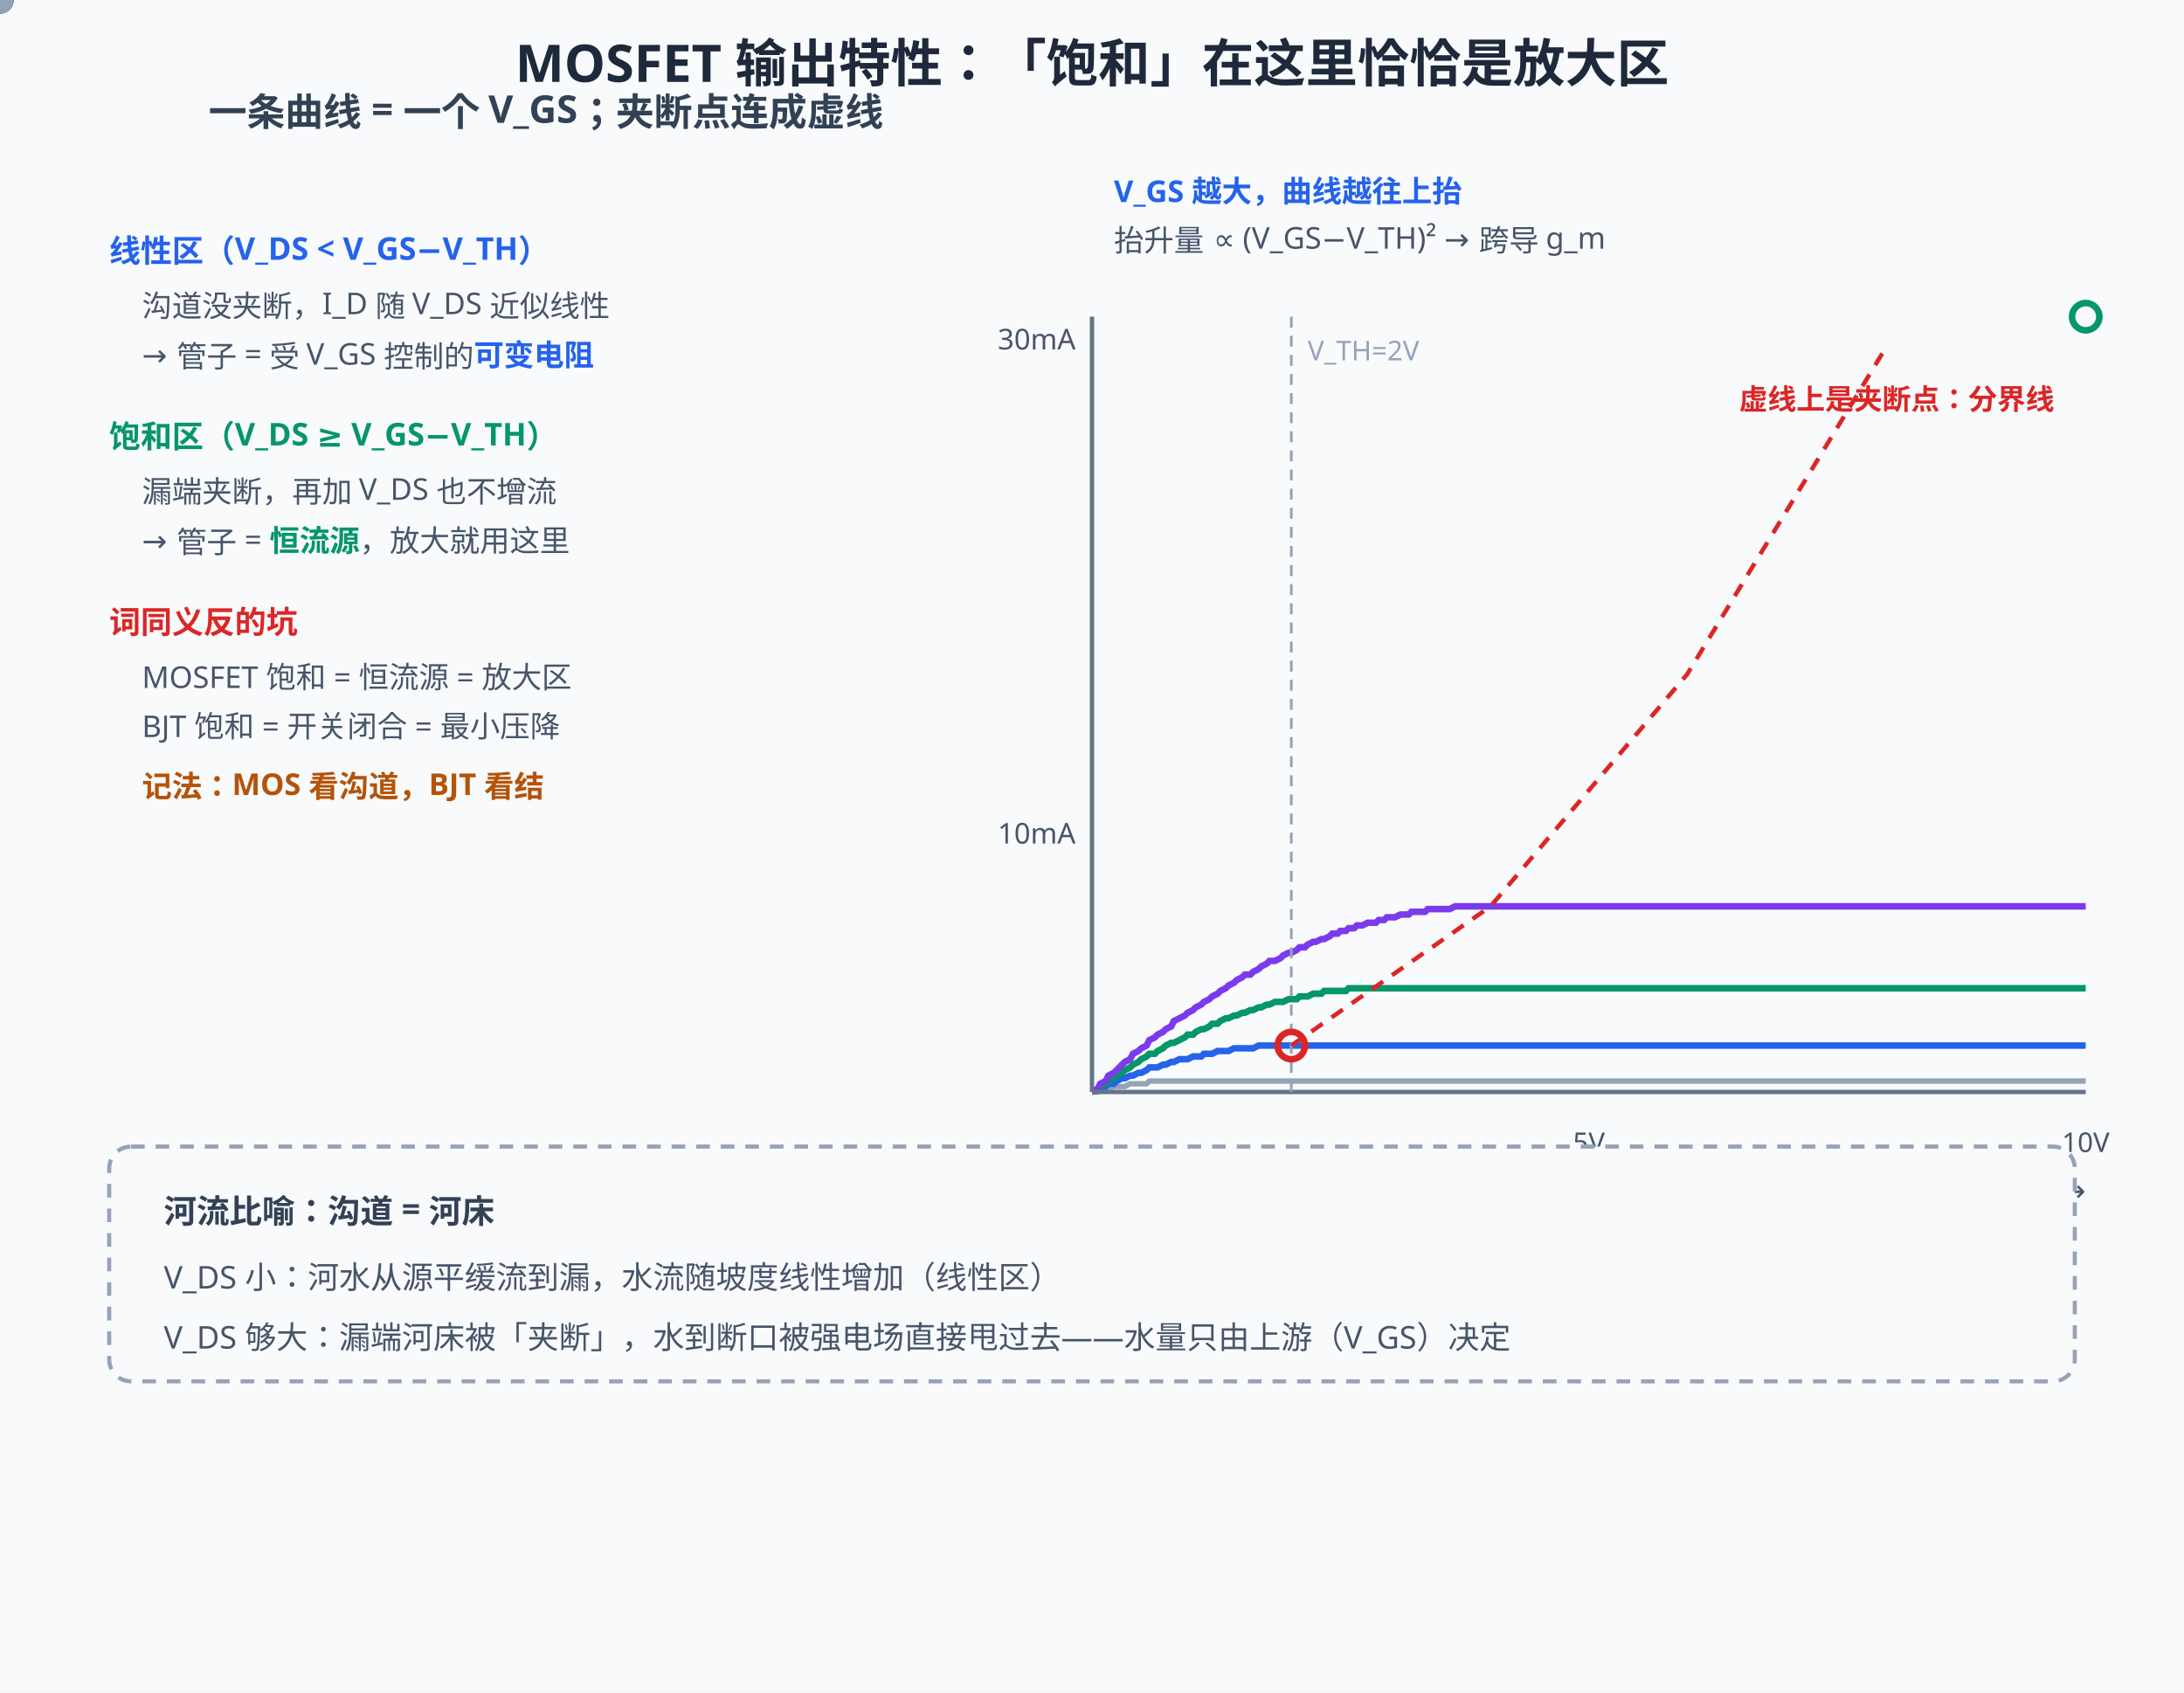
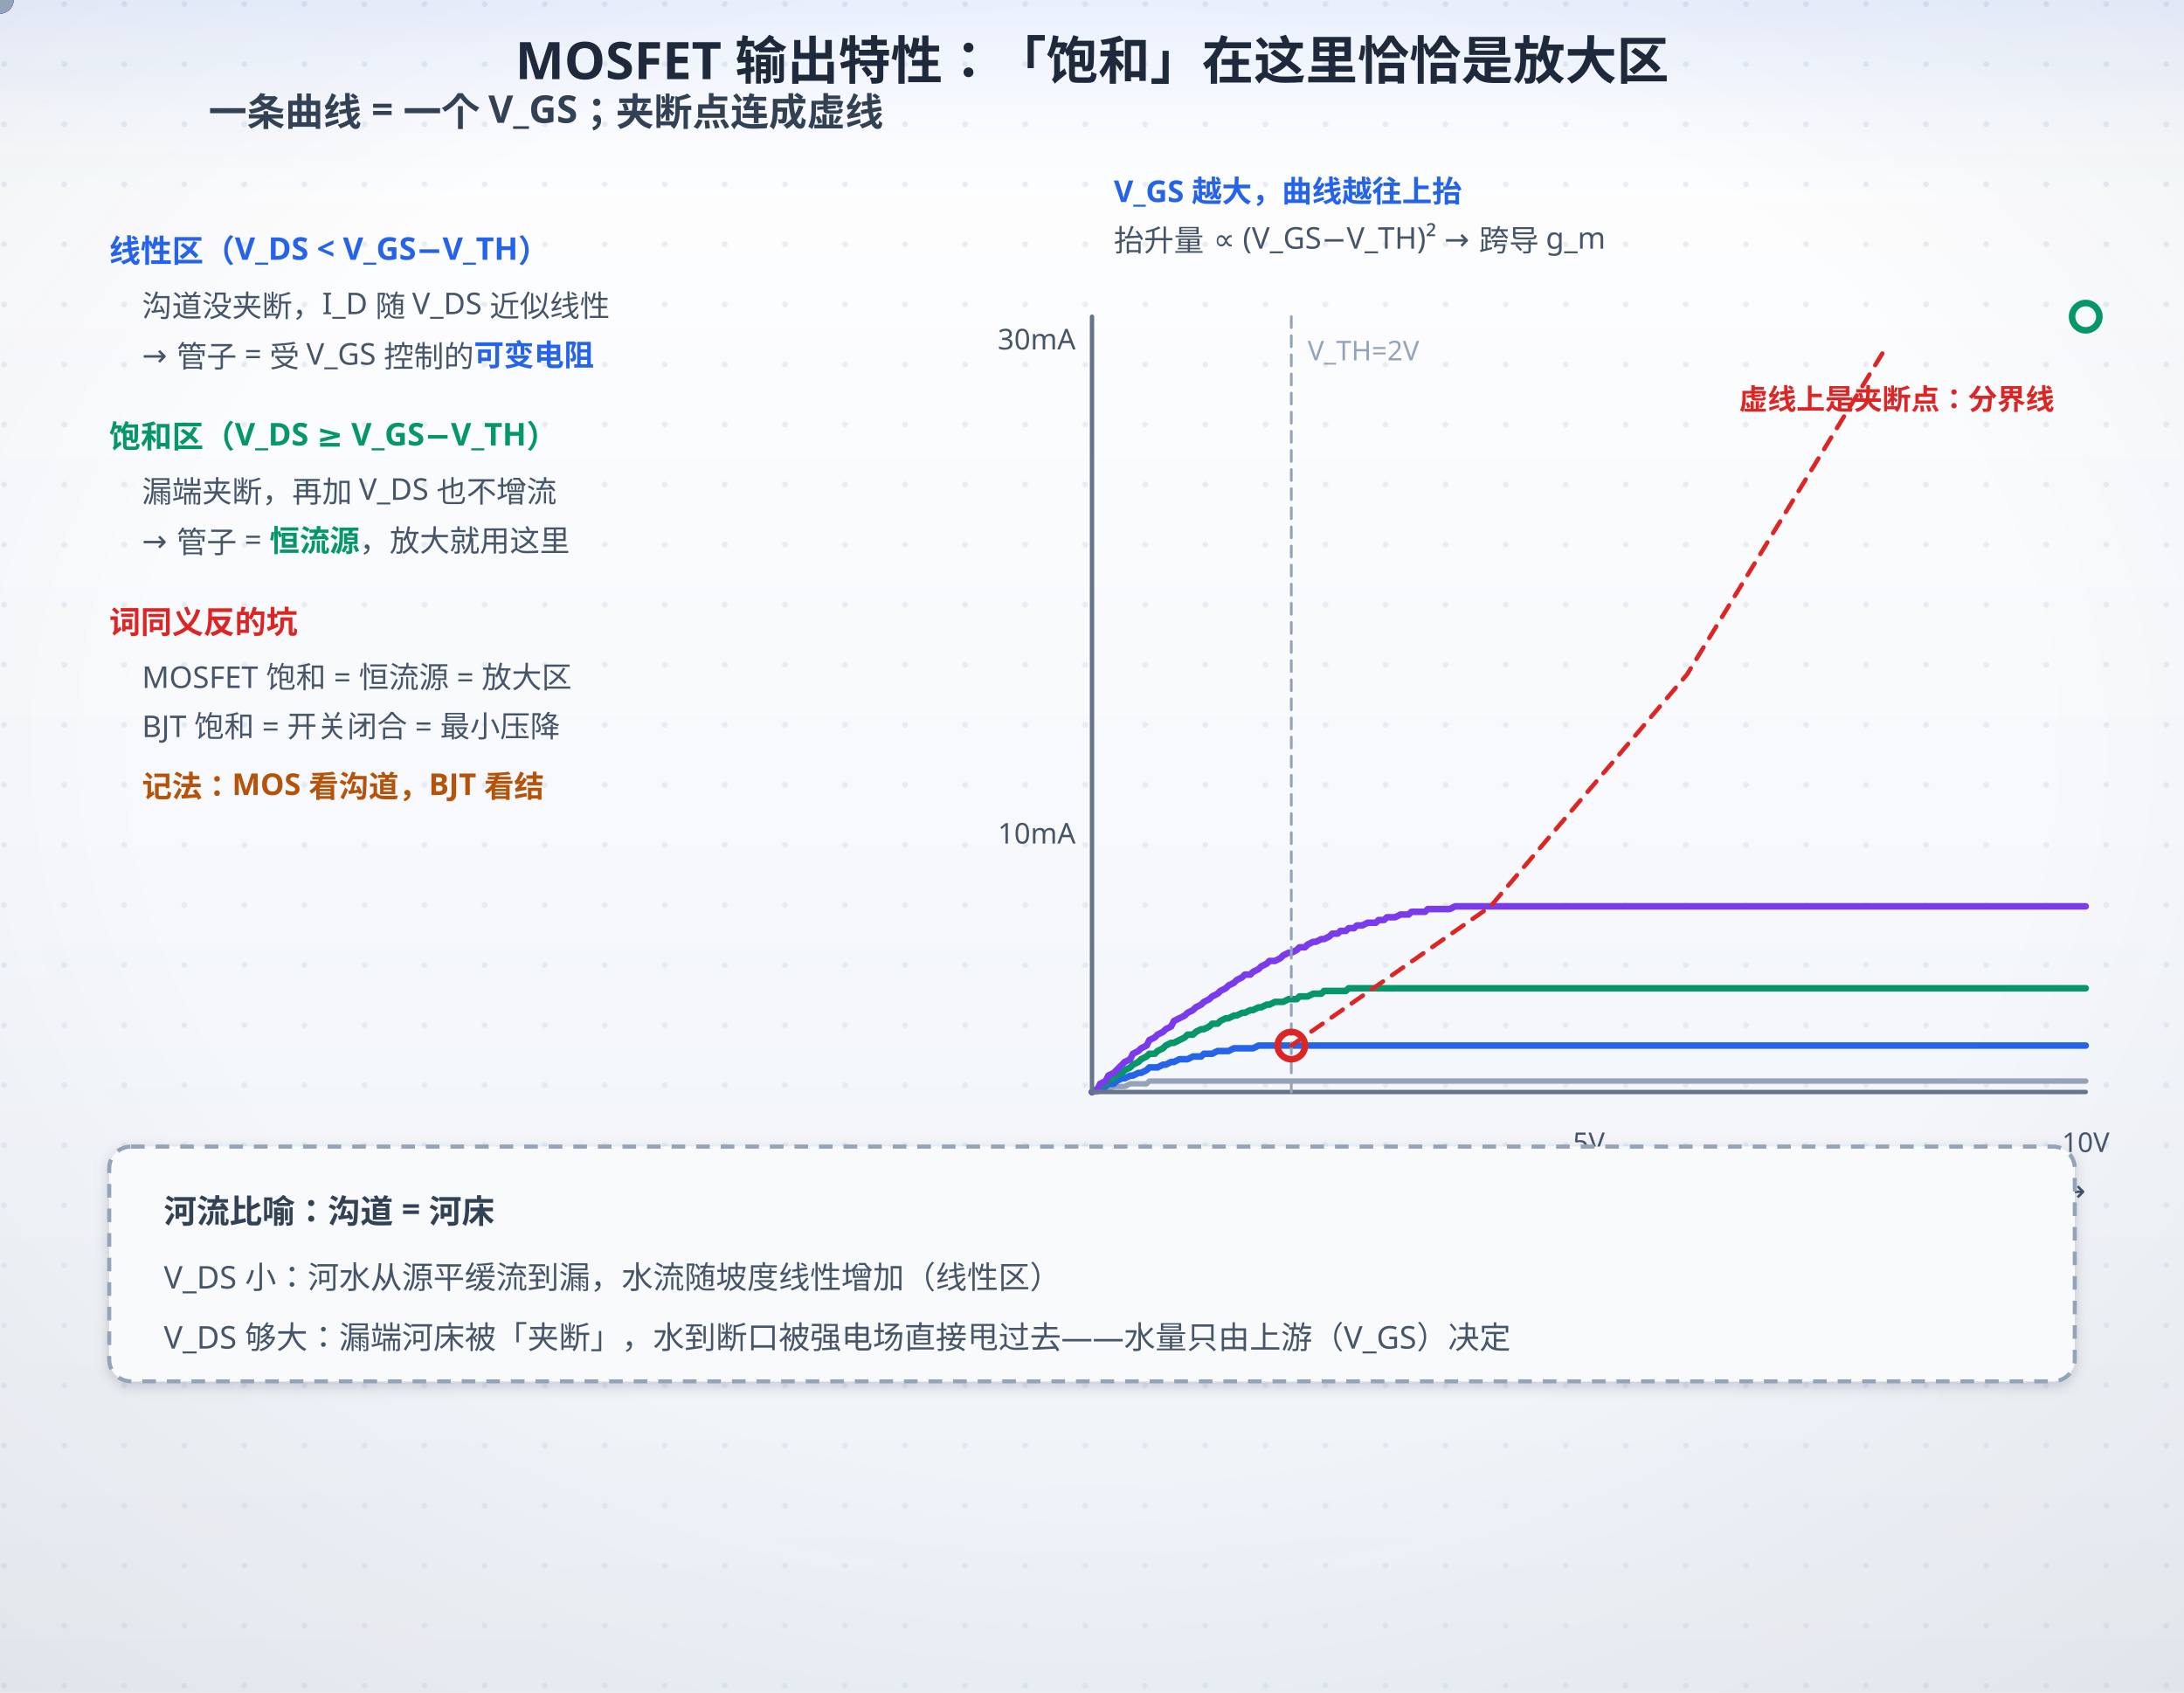
<svg xmlns="http://www.w3.org/2000/svg" width="800" height="620" viewBox="0 0 800 620">
-   <rect width="800" height="620" fill="#f8fafc" />
+   <defs>
+     <linearGradient id="bgL" x1="0" y1="0" x2="0" y2="1">
+       <stop offset="0" stop-color="#ffffff" />
+       <stop offset="1" stop-color="#eef2f8" />
+     </linearGradient>
+     <linearGradient id="bgD" x1="0" y1="0" x2="0" y2="1">
+       <stop offset="0" stop-color="#0a1020" />
+       <stop offset="1" stop-color="#141d30" />
+     </linearGradient>
+     <radialGradient id="vig" cx="0.5" cy="0.44" r="0.78">
+       <stop offset="0.55" stop-color="#0f172a" stop-opacity="0" />
+       <stop offset="1" stop-color="#0f172a" stop-opacity="0.065" />
+     </radialGradient>
+     <linearGradient id="hdr" x1="0" y1="0" x2="0" y2="1">
+       <stop offset="0" stop-color="#2563eb" stop-opacity="0.10" />
+       <stop offset="0.55" stop-color="#2563eb" stop-opacity="0.030" />
+       <stop offset="1" stop-color="#2563eb" stop-opacity="0" />
+     </linearGradient>
+     <linearGradient id="hdrD" x1="0" y1="0" x2="0" y2="1">
+       <stop offset="0" stop-color="#60a5fa" stop-opacity="0.13" />
+       <stop offset="0.55" stop-color="#60a5fa" stop-opacity="0.040" />
+       <stop offset="1" stop-color="#60a5fa" stop-opacity="0" />
+     </linearGradient>
+     <pattern id="dots" width="22" height="22" patternUnits="userSpaceOnUse">
+       <circle cx="1.5" cy="1.5" r="1.05" fill="#cbd5e1" />
+     </pattern>
+     <filter id="soft" x="-40%" y="-40%" width="180%" height="180%">
+       <feDropShadow dx="0" dy="1.6" stdDeviation="2.4" flood-color="#0f172a" flood-opacity="0.17" />
+     </filter>
+     <filter id="pglow" x="-70%" y="-70%" width="240%" height="240%">
+       <feGaussianBlur stdDeviation="2.1" result="b" />
+       <feMerge>
+         <feMergeNode in="b" />
+         <feMergeNode in="SourceGraphic" />
+       </feMerge>
+     </filter>
+   </defs>
+   <rect class="page-bg" width="800" height="620" fill="url(#bgL)" />
+   <rect width="800" height="620" fill="url(#dots)" opacity="0.40" />
+   <rect class="page-vig" width="800" height="620" fill="url(#vig)" />
+   <rect class="page-hdr" width="800" height="72" fill="url(#hdr)" />
  <style>
text{font-family:"Segoe UI","Microsoft YaHei",sans-serif;}
+ .page-bg{fill:url(#bgL)}
+ .page-vig{opacity:1}
+ .page-hdr{fill:url(#hdr)}
+ line,path,polyline,polygon{stroke-linecap:round;stroke-linejoin:round}
+ rect[fill="#f8fafc"],rect[fill="#eff6ff"],rect[fill="#ecfdf5"],rect[fill="#fffbeb"],rect[fill="#fef2f2"],rect[fill="#dbeafe"]{filter:url(#soft)}
@media (prefers-color-scheme: dark){
+ .page-bg{fill:url(#bgD)}
+ .page-vig{opacity:0.45}
+ .page-hdr{fill:url(#hdrD)}
rect[fill="#f8fafc"]{fill:#0f172a}
[fill="#1e293b"]{fill:#f1f5f9}[stroke="#1e293b"]{stroke:#f1f5f9}
[fill="#334155"]{fill:#e2e8f0}[stroke="#334155"]{stroke:#e2e8f0}
[fill="#475569"]{fill:#cbd5e1}[stroke="#475569"]{stroke:#cbd5e1}
[fill="#64748b"]{fill:#94a3b8}[stroke="#64748b"]{stroke:#94a3b8}
[fill="#dbeafe"]{fill:#1e3a8a}[fill="#eff6ff"]{fill:#172554}
[fill="#1d4ed8"]{fill:#60a5fa}[fill="#2563eb"]{fill:#60a5fa}[fill="#3b82f6"]{fill:#60a5fa}
[fill="#ecfdf5"]{fill:#022c22}[fill="#059669"]{fill:#34d399}[fill="#065f46"]{fill:#6ee7b7}[fill="#10b981"]{fill:#34d399}
[fill="#fffbeb"]{fill:#451a03}[fill="#b45309"]{fill:#fcd34d}[fill="#92400e"]{fill:#fcd34d}[fill="#f59e0b"]{fill:#fbbf24}
[fill="#fef2f2"]{fill:#450a0a}[fill="#dc2626"]{fill:#f87171}[fill="#991b1b"]{fill:#fca5a5}
[fill="#cbd5e1"]{fill:#334155}[stroke="#cbd5e1"]{stroke:#475569}
[fill="#ffffff"]{fill:#0f172a}[fill="#94a3b8"]{fill:#64748b}[stroke="#94a3b8"]{stroke:#64748b}
[fill="#7c3aed"]{fill:#a78bfa}[stroke="#7c3aed"]{stroke:#a78bfa}
}
</style>
-   <text x="400" y="30" text-anchor="middle" font-size="19" font-weight="bold" fill="#1e293b">MOSFET 输出特性：「饱和」在这里恰恰是放大区</text>
+   <text x="400" y="29" text-anchor="middle" font-size="19" font-weight="bold" fill="#1e293b">MOSFET 输出特性：「饱和」在这里恰恰是放大区</text>
  <text x="200" y="46" text-anchor="middle" font-size="14" font-weight="bold" fill="#334155">一条曲线 = 一个 V_GS；夹断点连成虚线</text>
  <text x="40" y="96" font-size="11.5" font-weight="bold" fill="#2563eb">线性区（V_DS &lt; V_GS−V_TH）</text>
  <text x="52" y="116" font-size="11" fill="#475569">沟道没夹断，I_D 随 V_DS 近似线性</text>
  <text x="52" y="134" font-size="11" fill="#475569">→ 管子 = 受 V_GS 控制的<tspan font-weight="bold" fill="#2563eb">可变电阻</tspan>
  </text>
  <text x="40" y="164" font-size="11.5" font-weight="bold" fill="#059669">饱和区（V_DS ≥ V_GS−V_TH）</text>
  <text x="52" y="184" font-size="11" fill="#475569">漏端夹断，再加 V_DS 也不增流</text>
  <text x="52" y="202" font-size="11" fill="#475569">→ 管子 = <tspan font-weight="bold" fill="#059669">恒流源</tspan>，放大就用这里</text>
  <text x="40" y="232" font-size="11.5" font-weight="bold" fill="#dc2626">词同义反的坑</text>
  <text x="52" y="252" font-size="11" fill="#475569">MOSFET 饱和 = 恒流源 = 放大区</text>
  <text x="52" y="270" font-size="11" fill="#475569">BJT 饱和 = 开关闭合 = 最小压降</text>
  <text x="52" y="292" font-size="11" font-weight="bold" fill="#b45309">记法：MOS 看沟道，BJT 看结</text>
  <path d="M400,400 L402,400 L403,399 L405,399 L406,399 L408,398 L409,398 L411,398 L412,398 L414,397 L415,397 L417,397 L418,397 L420,397 L421,396 L423,396 L424,396 L426,396 L427,396 L429,396 L430,396 L432,396 L434,396 L435,396 L437,396 L438,396 L440,396 L441,396 L443,396 L444,396 L446,396 L447,396 L449,396 L450,396 L452,396 L453,396 L455,396 L456,396 L458,396 L459,396 L461,396 L462,396 L464,396 L465,396 L467,396 L469,396 L470,396 L472,396 L473,396 L475,396 L476,396 L478,396 L479,396 L481,396 L482,396 L484,396 L485,396 L487,396 L488,396 L490,396 L491,396 L493,396 L494,396 L496,396 L497,396 L499,396 L501,396 L502,396 L504,396 L505,396 L507,396 L508,396 L510,396 L511,396 L513,396 L514,396 L516,396 L517,396 L519,396 L520,396 L522,396 L523,396 L525,396 L526,396 L528,396 L529,396 L531,396 L533,396 L534,396 L536,396 L537,396 L539,396 L540,396 L542,396 L543,396 L545,396 L546,396 L548,396 L549,396 L551,396 L552,396 L554,396 L555,396 L557,396 L558,396 L560,396 L561,396 L563,396 L564,396 L566,396 L568,396 L569,396 L571,396 L572,396 L574,396 L575,396 L577,396 L578,396 L580,396 L581,396 L583,396 L584,396 L586,396 L587,396 L589,396 L590,396 L592,396 L593,396 L595,396 L596,396 L598,396 L600,396 L601,396 L603,396 L604,396 L606,396 L607,396 L609,396 L610,396 L612,396 L613,396 L615,396 L616,396 L618,396 L619,396 L621,396 L622,396 L624,396 L625,396 L627,396 L628,396 L630,396 L631,396 L633,396 L635,396 L636,396 L638,396 L639,396 L641,396 L642,396 L644,396 L645,396 L647,396 L648,396 L650,396 L651,396 L653,396 L654,396 L656,396 L657,396 L659,396 L660,396 L662,396 L663,396 L665,396 L667,396 L668,396 L670,396 L671,396 L673,396 L674,396 L676,396 L677,396 L679,396 L680,396 L682,396 L683,396 L685,396 L686,396 L688,396 L689,396 L691,396 L692,396 L694,396 L695,396 L697,396 L699,396 L700,396 L702,396 L703,396 L705,396 L706,396 L708,396 L709,396 L711,396 L712,396 L714,396 L715,396 L717,396 L718,396 L720,396 L721,396 L723,396 L724,396 L726,396 L727,396 L729,396 L730,396 L732,396 L734,396 L735,396 L737,396 L738,396 L740,396 L741,396 L743,396 L744,396 L746,396 L747,396 L749,396 L750,396 L752,396 L753,396 L755,396 L756,396 L758,396 L759,396 L761,396 L762,396 L764,396" fill="none" stroke="#94a3b8" stroke-width="2.0" />
  <path d="M400,400 L402,399 L403,399 L405,398 L406,397 L408,397 L409,396 L411,395 L412,395 L414,394 L415,394 L417,393 L418,393 L420,392 L421,391 L423,391 L424,391 L426,390 L427,390 L429,389 L430,389 L432,388 L434,388 L435,388 L437,387 L438,387 L440,387 L441,386 L443,386 L444,386 L446,385 L447,385 L449,385 L450,385 L452,384 L453,384 L455,384 L456,384 L458,384 L459,384 L461,383 L462,383 L464,383 L465,383 L467,383 L469,383 L470,383 L472,383 L473,383 L475,383 L476,383 L478,383 L479,383 L481,383 L482,383 L484,383 L485,383 L487,383 L488,383 L490,383 L491,383 L493,383 L494,383 L496,383 L497,383 L499,383 L501,383 L502,383 L504,383 L505,383 L507,383 L508,383 L510,383 L511,383 L513,383 L514,383 L516,383 L517,383 L519,383 L520,383 L522,383 L523,383 L525,383 L526,383 L528,383 L529,383 L531,383 L533,383 L534,383 L536,383 L537,383 L539,383 L540,383 L542,383 L543,383 L545,383 L546,383 L548,383 L549,383 L551,383 L552,383 L554,383 L555,383 L557,383 L558,383 L560,383 L561,383 L563,383 L564,383 L566,383 L568,383 L569,383 L571,383 L572,383 L574,383 L575,383 L577,383 L578,383 L580,383 L581,383 L583,383 L584,383 L586,383 L587,383 L589,383 L590,383 L592,383 L593,383 L595,383 L596,383 L598,383 L600,383 L601,383 L603,383 L604,383 L606,383 L607,383 L609,383 L610,383 L612,383 L613,383 L615,383 L616,383 L618,383 L619,383 L621,383 L622,383 L624,383 L625,383 L627,383 L628,383 L630,383 L631,383 L633,383 L635,383 L636,383 L638,383 L639,383 L641,383 L642,383 L644,383 L645,383 L647,383 L648,383 L650,383 L651,383 L653,383 L654,383 L656,383 L657,383 L659,383 L660,383 L662,383 L663,383 L665,383 L667,383 L668,383 L670,383 L671,383 L673,383 L674,383 L676,383 L677,383 L679,383 L680,383 L682,383 L683,383 L685,383 L686,383 L688,383 L689,383 L691,383 L692,383 L694,383 L695,383 L697,383 L699,383 L700,383 L702,383 L703,383 L705,383 L706,383 L708,383 L709,383 L711,383 L712,383 L714,383 L715,383 L717,383 L718,383 L720,383 L721,383 L723,383 L724,383 L726,383 L727,383 L729,383 L730,383 L732,383 L734,383 L735,383 L737,383 L738,383 L740,383 L741,383 L743,383 L744,383 L746,383 L747,383 L749,383 L750,383 L752,383 L753,383 L755,383 L756,383 L758,383 L759,383 L761,383 L762,383 L764,383" fill="none" stroke="#2563eb" stroke-width="2.4" />
  <path d="M400,400 L402,399 L403,398 L405,397 L406,396 L408,395 L409,394 L411,393 L412,392 L414,391 L415,390 L417,389 L418,388 L420,387 L421,386 L423,386 L424,385 L426,384 L427,383 L429,382 L430,382 L432,381 L434,380 L435,379 L437,379 L438,378 L440,377 L441,377 L443,376 L444,375 L446,375 L447,374 L449,373 L450,373 L452,372 L453,372 L455,371 L456,371 L458,370 L459,370 L461,369 L462,369 L464,368 L465,368 L467,367 L469,367 L470,367 L472,366 L473,366 L475,366 L476,365 L478,365 L479,365 L481,364 L482,364 L484,364 L485,363 L487,363 L488,363 L490,363 L491,363 L493,363 L494,362 L496,362 L497,362 L499,362 L501,362 L502,362 L504,362 L505,362 L507,362 L508,362 L510,362 L511,362 L513,362 L514,362 L516,362 L517,362 L519,362 L520,362 L522,362 L523,362 L525,362 L526,362 L528,362 L529,362 L531,362 L533,362 L534,362 L536,362 L537,362 L539,362 L540,362 L542,362 L543,362 L545,362 L546,362 L548,362 L549,362 L551,362 L552,362 L554,362 L555,362 L557,362 L558,362 L560,362 L561,362 L563,362 L564,362 L566,362 L568,362 L569,362 L571,362 L572,362 L574,362 L575,362 L577,362 L578,362 L580,362 L581,362 L583,362 L584,362 L586,362 L587,362 L589,362 L590,362 L592,362 L593,362 L595,362 L596,362 L598,362 L600,362 L601,362 L603,362 L604,362 L606,362 L607,362 L609,362 L610,362 L612,362 L613,362 L615,362 L616,362 L618,362 L619,362 L621,362 L622,362 L624,362 L625,362 L627,362 L628,362 L630,362 L631,362 L633,362 L635,362 L636,362 L638,362 L639,362 L641,362 L642,362 L644,362 L645,362 L647,362 L648,362 L650,362 L651,362 L653,362 L654,362 L656,362 L657,362 L659,362 L660,362 L662,362 L663,362 L665,362 L667,362 L668,362 L670,362 L671,362 L673,362 L674,362 L676,362 L677,362 L679,362 L680,362 L682,362 L683,362 L685,362 L686,362 L688,362 L689,362 L691,362 L692,362 L694,362 L695,362 L697,362 L699,362 L700,362 L702,362 L703,362 L705,362 L706,362 L708,362 L709,362 L711,362 L712,362 L714,362 L715,362 L717,362 L718,362 L720,362 L721,362 L723,362 L724,362 L726,362 L727,362 L729,362 L730,362 L732,362 L734,362 L735,362 L737,362 L738,362 L740,362 L741,362 L743,362 L744,362 L746,362 L747,362 L749,362 L750,362 L752,362 L753,362 L755,362 L756,362 L758,362 L759,362 L761,362 L762,362 L764,362" fill="none" stroke="#059669" stroke-width="2.4" />
  <path d="M400,400 L402,399 L403,397 L405,396 L406,394 L408,393 L409,392 L411,390 L412,389 L414,388 L415,386 L417,385 L418,384 L420,383 L421,381 L423,380 L424,379 L426,378 L427,377 L429,376 L430,374 L432,373 L434,372 L435,371 L437,370 L438,369 L440,368 L441,367 L443,366 L444,365 L446,364 L447,363 L449,362 L450,361 L452,360 L453,359 L455,358 L456,357 L458,357 L459,356 L461,355 L462,354 L464,353 L465,352 L467,352 L469,351 L470,350 L472,349 L473,349 L475,348 L476,347 L478,347 L479,346 L481,345 L482,345 L484,344 L485,344 L487,343 L488,342 L490,342 L491,341 L493,341 L494,340 L496,340 L497,339 L499,339 L501,338 L502,338 L504,338 L505,337 L507,337 L508,336 L510,336 L511,336 L513,335 L514,335 L516,335 L517,334 L519,334 L520,334 L522,334 L523,333 L525,333 L526,333 L528,333 L529,333 L531,333 L533,332 L534,332 L536,332 L537,332 L539,332 L540,332 L542,332 L543,332 L545,332 L546,332 L548,332 L549,332 L551,332 L552,332 L554,332 L555,332 L557,332 L558,332 L560,332 L561,332 L563,332 L564,332 L566,332 L568,332 L569,332 L571,332 L572,332 L574,332 L575,332 L577,332 L578,332 L580,332 L581,332 L583,332 L584,332 L586,332 L587,332 L589,332 L590,332 L592,332 L593,332 L595,332 L596,332 L598,332 L600,332 L601,332 L603,332 L604,332 L606,332 L607,332 L609,332 L610,332 L612,332 L613,332 L615,332 L616,332 L618,332 L619,332 L621,332 L622,332 L624,332 L625,332 L627,332 L628,332 L630,332 L631,332 L633,332 L635,332 L636,332 L638,332 L639,332 L641,332 L642,332 L644,332 L645,332 L647,332 L648,332 L650,332 L651,332 L653,332 L654,332 L656,332 L657,332 L659,332 L660,332 L662,332 L663,332 L665,332 L667,332 L668,332 L670,332 L671,332 L673,332 L674,332 L676,332 L677,332 L679,332 L680,332 L682,332 L683,332 L685,332 L686,332 L688,332 L689,332 L691,332 L692,332 L694,332 L695,332 L697,332 L699,332 L700,332 L702,332 L703,332 L705,332 L706,332 L708,332 L709,332 L711,332 L712,332 L714,332 L715,332 L717,332 L718,332 L720,332 L721,332 L723,332 L724,332 L726,332 L727,332 L729,332 L730,332 L732,332 L734,332 L735,332 L737,332 L738,332 L740,332 L741,332 L743,332 L744,332 L746,332 L747,332 L749,332 L750,332 L752,332 L753,332 L755,332 L756,332 L758,332 L759,332 L761,332 L762,332 L764,332" fill="none" stroke="#7c3aed" stroke-width="2.4" />
  <line x1="400" y1="400" x2="764" y2="400" stroke="#64748b" stroke-width="1.6" />
  <line x1="400" y1="116" x2="400" y2="400" stroke="#64748b" stroke-width="1.6" />
  <text x="764" y="440" text-anchor="end" font-size="11" fill="#475569">V_DS →</text>
  <text x="394" y="128" text-anchor="end" font-size="10.5" fill="#475569">30mA</text>
  <text x="394" y="309" text-anchor="end" font-size="10.5" fill="#475569">10mA</text>
  <text x="582" y="422" text-anchor="middle" font-size="10" fill="#475569">5V</text>
  <text x="764" y="422" text-anchor="middle" font-size="10" fill="#475569">10V</text>
  <line x1="473" y1="116" x2="473" y2="400" stroke="#94a3b8" stroke-width="1" stroke-dasharray="4,3" />
  <text x="479" y="132" font-size="10" fill="#94a3b8">V_TH=2V</text>
  <path d="M473,383 L546,332 L618,247 L691,127" fill="none" stroke="#dc2626" stroke-width="1.6" stroke-dasharray="5,4" />
  <circle r="5" fill="#059669">
    <animateMotion dur="11s" repeatCount="indefinite" path="M400,400 L402,399 L403,398 L405,397 L406,396 L408,395 L409,394 L411,393 L412,392 L414,391 L415,390 L417,389 L418,388 L420,387 L421,386 L423,386 L424,385 L426,384 L427,383 L429,382 L430,382 L432,381 L434,380 L435,379 L437,379 L438,378 L440,377 L441,377 L443,376 L444,375 L446,375 L447,374 L449,373 L450,373 L452,372 L453,372 L455,371 L456,371 L458,370 L459,370 L461,369 L462,369 L464,368 L465,368 L467,367 L469,367 L470,367 L472,366 L473,366 L475,366 L476,365 L478,365 L479,365 L481,364 L482,364 L484,364 L485,363 L487,363 L488,363 L490,363 L491,363 L493,363 L494,362 L496,362 L497,362 L499,362 L501,362 L502,362 L504,362 L505,362 L507,362 L508,362 L510,362 L511,362 L513,362 L514,362 L516,362 L517,362 L519,362 L520,362 L522,362 L523,362 L525,362 L526,362 L528,362 L529,362 L531,362 L533,362 L534,362 L536,362 L537,362 L539,362 L540,362 L542,362 L543,362 L545,362 L546,362 L548,362 L549,362 L551,362 L552,362 L554,362 L555,362 L557,362 L558,362 L560,362 L561,362 L563,362 L564,362 L566,362 L568,362 L569,362 L571,362 L572,362 L574,362 L575,362 L577,362 L578,362 L580,362 L581,362 L583,362 L584,362 L586,362 L587,362 L589,362 L590,362 L592,362 L593,362 L595,362 L596,362 L598,362 L600,362 L601,362 L603,362 L604,362 L606,362 L607,362 L609,362 L610,362 L612,362 L613,362 L615,362 L616,362 L618,362 L619,362 L621,362 L622,362 L624,362 L625,362 L627,362 L628,362 L630,362 L631,362 L633,362 L635,362 L636,362 L638,362 L639,362 L641,362 L642,362 L644,362 L645,362 L647,362 L648,362 L650,362 L651,362 L653,362 L654,362 L656,362 L657,362 L659,362 L660,362 L662,362 L663,362 L665,362 L667,362 L668,362 L670,362 L671,362 L673,362 L674,362 L676,362 L677,362 L679,362 L680,362 L682,362 L683,362 L685,362 L686,362 L688,362 L689,362 L691,362 L692,362 L694,362 L695,362 L697,362 L699,362 L700,362 L702,362 L703,362 L705,362 L706,362 L708,362 L709,362 L711,362 L712,362 L714,362 L715,362 L717,362 L718,362 L720,362 L721,362 L723,362 L724,362 L726,362 L727,362 L729,362 L730,362 L732,362 L734,362 L735,362 L737,362 L738,362 L740,362 L741,362 L743,362 L744,362 L746,362 L747,362 L749,362 L750,362 L752,362 L753,362 L755,362 L756,362 L758,362 L759,362 L761,362 L762,362 L764,362" />
  </circle>
  <circle r="5" fill="#2563eb">
    <animateMotion dur="11s" begin="-1.4s" repeatCount="indefinite" path="M400,400 L402,399 L403,399 L405,398 L406,397 L408,397 L409,396 L411,395 L412,395 L414,394 L415,394 L417,393 L418,393 L420,392 L421,391 L423,391 L424,391 L426,390 L427,390 L429,389 L430,389 L432,388 L434,388 L435,388 L437,387 L438,387 L440,387 L441,386 L443,386 L444,386 L446,385 L447,385 L449,385 L450,385 L452,384 L453,384 L455,384 L456,384 L458,384 L459,384 L461,383 L462,383 L464,383 L465,383 L467,383 L469,383 L470,383 L472,383 L473,383 L475,383 L476,383 L478,383 L479,383 L481,383 L482,383 L484,383 L485,383 L487,383 L488,383 L490,383 L491,383 L493,383 L494,383 L496,383 L497,383 L499,383 L501,383 L502,383 L504,383 L505,383 L507,383 L508,383 L510,383 L511,383 L513,383 L514,383 L516,383 L517,383 L519,383 L520,383 L522,383 L523,383 L525,383 L526,383 L528,383 L529,383 L531,383 L533,383 L534,383 L536,383 L537,383 L539,383 L540,383 L542,383 L543,383 L545,383 L546,383 L548,383 L549,383 L551,383 L552,383 L554,383 L555,383 L557,383 L558,383 L560,383 L561,383 L563,383 L564,383 L566,383 L568,383 L569,383 L571,383 L572,383 L574,383 L575,383 L577,383 L578,383 L580,383 L581,383 L583,383 L584,383 L586,383 L587,383 L589,383 L590,383 L592,383 L593,383 L595,383 L596,383 L598,383 L600,383 L601,383 L603,383 L604,383 L606,383 L607,383 L609,383 L610,383 L612,383 L613,383 L615,383 L616,383 L618,383 L619,383 L621,383 L622,383 L624,383 L625,383 L627,383 L628,383 L630,383 L631,383 L633,383 L635,383 L636,383 L638,383 L639,383 L641,383 L642,383 L644,383 L645,383 L647,383 L648,383 L650,383 L651,383 L653,383 L654,383 L656,383 L657,383 L659,383 L660,383 L662,383 L663,383 L665,383 L667,383 L668,383 L670,383 L671,383 L673,383 L674,383 L676,383 L677,383 L679,383 L680,383 L682,383 L683,383 L685,383 L686,383 L688,383 L689,383 L691,383 L692,383 L694,383 L695,383 L697,383 L699,383 L700,383 L702,383 L703,383 L705,383 L706,383 L708,383 L709,383 L711,383 L712,383 L714,383 L715,383 L717,383 L718,383 L720,383 L721,383 L723,383 L724,383 L726,383 L727,383 L729,383 L730,383 L732,383 L734,383 L735,383 L737,383 L738,383 L740,383 L741,383 L743,383 L744,383 L746,383 L747,383 L749,383 L750,383 L752,383 L753,383 L755,383 L756,383 L758,383 L759,383 L761,383 L762,383 L764,383" />
  </circle>
  <text x="637" y="150" font-size="10.5" font-weight="bold" fill="#dc2626">虚线上是夹断点：分界线</text>
  <text x="408" y="74" font-size="11" font-weight="bold" fill="#2563eb">V_GS 越大，曲线越往上抬</text>
  <text x="408" y="92" font-size="11" fill="#475569">抬升量 ∝ (V_GS−V_TH)² → 跨导 g_m</text>
  <rect x="40" y="420" width="720" height="86" rx="8" fill="#f8fafc" stroke="#94a3b8" stroke-width="1.5" stroke-dasharray="5,4" />
  <text x="60" y="448" font-size="12" font-weight="bold" fill="#334155">河流比喻：沟道 = 河床</text>
  <text x="60" y="472" font-size="11.5" fill="#475569">V_DS 小：河水从源平缓流到漏，水流随坡度线性增加（线性区）</text>
  <text x="60" y="494" font-size="11.5" fill="#475569">V_DS 够大：漏端河床被「夹断」，水到断口被强电场直接甩过去——水量只由上游（V_GS）决定</text>
  <circle r="5" fill="#7c3aed">
    <animateMotion dur="11s" begin="-0.7s" repeatCount="indefinite" path="M400,400 L402,399 L403,397 L405,396 L406,394 L408,393 L409,392 L411,390 L412,389 L414,388 L415,386 L417,385 L418,384 L420,383 L421,381 L423,380 L424,379 L426,378 L427,377 L429,376 L430,374 L432,373 L434,372 L435,371 L437,370 L438,369 L440,368 L441,367 L443,366 L444,365 L446,364 L447,363 L449,362 L450,361 L452,360 L453,359 L455,358 L456,357 L458,357 L459,356 L461,355 L462,354 L464,353 L465,352 L467,352 L469,351 L470,350 L472,349 L473,349 L475,348 L476,347 L478,347 L479,346 L481,345 L482,345 L484,344 L485,344 L487,343 L488,342 L490,342 L491,341 L493,341 L494,340 L496,340 L497,339 L499,339 L501,338 L502,338 L504,338 L505,337 L507,337 L508,336 L510,336 L511,336 L513,335 L514,335 L516,335 L517,334 L519,334 L520,334 L522,334 L523,333 L525,333 L526,333 L528,333 L529,333 L531,333 L533,332 L534,332 L536,332 L537,332 L539,332 L540,332 L542,332 L543,332 L545,332 L546,332 L548,332 L549,332 L551,332 L552,332 L554,332 L555,332 L557,332 L558,332 L560,332 L561,332 L563,332 L564,332 L566,332 L568,332 L569,332 L571,332 L572,332 L574,332 L575,332 L577,332 L578,332 L580,332 L581,332 L583,332 L584,332 L586,332 L587,332 L589,332 L590,332 L592,332 L593,332 L595,332 L596,332 L598,332 L600,332 L601,332 L603,332 L604,332 L606,332 L607,332 L609,332 L610,332 L612,332 L613,332 L615,332 L616,332 L618,332 L619,332 L621,332 L622,332 L624,332 L625,332 L627,332 L628,332 L630,332 L631,332 L633,332 L635,332 L636,332 L638,332 L639,332 L641,332 L642,332 L644,332 L645,332 L647,332 L648,332 L650,332 L651,332 L653,332 L654,332 L656,332 L657,332 L659,332 L660,332 L662,332 L663,332 L665,332 L667,332 L668,332 L670,332 L671,332 L673,332 L674,332 L676,332 L677,332 L679,332 L680,332 L682,332 L683,332 L685,332 L686,332 L688,332 L689,332 L691,332 L692,332 L694,332 L695,332 L697,332 L699,332 L700,332 L702,332 L703,332 L705,332 L706,332 L708,332 L709,332 L711,332 L712,332 L714,332 L715,332 L717,332 L718,332 L720,332 L721,332 L723,332 L724,332 L726,332 L727,332 L729,332 L730,332 L732,332 L734,332 L735,332 L737,332 L738,332 L740,332 L741,332 L743,332 L744,332 L746,332 L747,332 L749,332 L750,332 L752,332 L753,332 L755,332 L756,332 L758,332 L759,332 L761,332 L762,332 L764,332" />
  </circle>
  <circle r="5" fill="#94a3b8">
    <animateMotion dur="11s" begin="-2.1s" repeatCount="indefinite" path="M400,400 L402,400 L403,399 L405,399 L406,399 L408,398 L409,398 L411,398 L412,398 L414,397 L415,397 L417,397 L418,397 L420,397 L421,396 L423,396 L424,396 L426,396 L427,396 L429,396 L430,396 L432,396 L434,396 L435,396 L437,396 L438,396 L440,396 L441,396 L443,396 L444,396 L446,396 L447,396 L449,396 L450,396 L452,396 L453,396 L455,396 L456,396 L458,396 L459,396 L461,396 L462,396 L464,396 L465,396 L467,396 L469,396 L470,396 L472,396 L473,396 L475,396 L476,396 L478,396 L479,396 L481,396 L482,396 L484,396 L485,396 L487,396 L488,396 L490,396 L491,396 L493,396 L494,396 L496,396 L497,396 L499,396 L501,396 L502,396 L504,396 L505,396 L507,396 L508,396 L510,396 L511,396 L513,396 L514,396 L516,396 L517,396 L519,396 L520,396 L522,396 L523,396 L525,396 L526,396 L528,396 L529,396 L531,396 L533,396 L534,396 L536,396 L537,396 L539,396 L540,396 L542,396 L543,396 L545,396 L546,396 L548,396 L549,396 L551,396 L552,396 L554,396 L555,396 L557,396 L558,396 L560,396 L561,396 L563,396 L564,396 L566,396 L568,396 L569,396 L571,396 L572,396 L574,396 L575,396 L577,396 L578,396 L580,396 L581,396 L583,396 L584,396 L586,396 L587,396 L589,396 L590,396 L592,396 L593,396 L595,396 L596,396 L598,396 L600,396 L601,396 L603,396 L604,396 L606,396 L607,396 L609,396 L610,396 L612,396 L613,396 L615,396 L616,396 L618,396 L619,396 L621,396 L622,396 L624,396 L625,396 L627,396 L628,396 L630,396 L631,396 L633,396 L635,396 L636,396 L638,396 L639,396 L641,396 L642,396 L644,396 L645,396 L647,396 L648,396 L650,396 L651,396 L653,396 L654,396 L656,396 L657,396 L659,396 L660,396 L662,396 L663,396 L665,396 L667,396 L668,396 L670,396 L671,396 L673,396 L674,396 L676,396 L677,396 L679,396 L680,396 L682,396 L683,396 L685,396 L686,396 L688,396 L689,396 L691,396 L692,396 L694,396 L695,396 L697,396 L699,396 L700,396 L702,396 L703,396 L705,396 L706,396 L708,396 L709,396 L711,396 L712,396 L714,396 L715,396 L717,396 L718,396 L720,396 L721,396 L723,396 L724,396 L726,396 L727,396 L729,396 L730,396 L732,396 L734,396 L735,396 L737,396 L738,396 L740,396 L741,396 L743,396 L744,396 L746,396 L747,396 L749,396 L750,396 L752,396 L753,396 L755,396 L756,396 L758,396 L759,396 L761,396 L762,396 L764,396" />
  </circle>
  <circle cx="473" cy="383" r="5" fill="none" stroke="#dc2626" stroke-width="2.4">
    <animate attributeName="r" values="5;12;5" dur="1.8s" repeatCount="indefinite" />
    <animate attributeName="opacity" values="0.95;0.2;0.95" dur="1.8s" repeatCount="indefinite" />
  </circle>
  <circle cx="764" cy="116" r="5" fill="none" stroke="#059669" stroke-width="2.4">
    <animate attributeName="r" values="5;12;5" dur="2.2s" begin="-0.8s" repeatCount="indefinite" />
  </circle>
-   <rect x="276" y="114" width="30" height="288" rx="8" fill="none" stroke="#dc2626" stroke-width="2.5" opacity="0">
+   <rect x="276" y="114" width="30" height="288" rx="8" fill="none" stroke="#dc2626" stroke-width="2.5" opacity="0" filter="url(#pglow)">
    <animate attributeName="opacity" values="0.15;0.9;0.15" dur="2.0s" repeatCount="indefinite" />
  </rect>
-   <text x="400" y="556" text-anchor="middle" font-size="14.5" font-weight="bold" fill="#2563eb" opacity="0">① 线性区：沟道没夹断，I_D 跟 V_DS 走——管子就是个可变电阻（模拟开关用这里）<animate attributeName="opacity" values="0;1;1;0;0" keyTimes="0;0.03;0.2;0.25;1" dur="11s" repeatCount="indefinite" />
-   </text>
-   <text x="400" y="556" text-anchor="middle" font-size="14.5" font-weight="bold" fill="#dc2626" opacity="0">② 夹断点：V_DS = V_GS−V_TH 处开始「恒流」——虚线把两个区分开<animate attributeName="opacity" values="0;0;1;1;0;0" keyTimes="0;0.25;0.3;0.5;0.55;1" dur="11s" repeatCount="indefinite" />
-   </text>
-   <text x="400" y="556" text-anchor="middle" font-size="14.5" font-weight="bold" fill="#059669" opacity="0">③ 饱和区里 I_D 只听 V_GS：曲线越高 = V_GS 越大，这就是跨导 g_m<animate attributeName="opacity" values="0;0;1;1;0;0" keyTimes="0;0.55;0.6;0.8;0.85;1" dur="11s" repeatCount="indefinite" />
-   </text>
-   <text x="400" y="556" text-anchor="middle" font-size="14.5" font-weight="bold" fill="#b45309" opacity="0">④ 别被「饱和」骗：MOS 的饱和 = 恒流源 = 放大区；BJT 的饱和 = 开关闭合<animate attributeName="opacity" values="0;0;1;1" keyTimes="0;0.85;0.9;1" dur="11s" repeatCount="indefinite" />
-   </text>
+   <g>
+     <animateTransform attributeName="transform" type="translate" values="0 6.0;0 0.0;0 0.0;0 6.0;0 6.0" keyTimes="0;0.03;0.2;0.25;1" dur="11s" repeatCount="indefinite" />
+     <rect x="94.8" y="543.0" width="610.3" height="24.1" rx="12.0" fill="#2563eb" fill-opacity="0.09" stroke="#2563eb" stroke-opacity="0.38" stroke-width="1.3" filter="url(#soft)" opacity="0">
+       <animate attributeName="opacity" values="0;1;1;0;0" keyTimes="0;0.03;0.2;0.25;1" dur="11s" repeatCount="indefinite" />
+     </rect>
+     <text x="400" y="556" text-anchor="middle" font-size="14.5" font-weight="bold" fill="#2563eb" opacity="0">① 线性区：沟道没夹断，I_D 跟 V_DS 走——管子就是个可变电阻（模拟开关用这里）<animate attributeName="opacity" values="0;1;1;0;0" keyTimes="0;0.03;0.2;0.25;1" dur="11s" repeatCount="indefinite" />
+     </text>
+   </g>
+   <g>
+     <animateTransform attributeName="transform" type="translate" values="0 6.0;0 6.0;0 0.0;0 0.0;0 6.0;0 6.0" keyTimes="0;0.25;0.3;0.5;0.55;1" dur="11s" repeatCount="indefinite" />
+     <rect x="142.3" y="543.0" width="515.5" height="24.1" rx="12.0" fill="#dc2626" fill-opacity="0.09" stroke="#dc2626" stroke-opacity="0.38" stroke-width="1.3" filter="url(#soft)" opacity="0">
+       <animate attributeName="opacity" values="0;0;1;1;0;0" keyTimes="0;0.25;0.3;0.5;0.55;1" dur="11s" repeatCount="indefinite" />
+     </rect>
+     <text x="400" y="556" text-anchor="middle" font-size="14.5" font-weight="bold" fill="#dc2626" opacity="0">② 夹断点：V_DS = V_GS−V_TH 处开始「恒流」——虚线把两个区分开<animate attributeName="opacity" values="0;0;1;1;0;0" keyTimes="0;0.25;0.3;0.5;0.55;1" dur="11s" repeatCount="indefinite" />
+     </text>
+   </g>
+   <g>
+     <animateTransform attributeName="transform" type="translate" values="0 6.0;0 6.0;0 0.0;0 0.0;0 6.0;0 6.0" keyTimes="0;0.55;0.6;0.8;0.85;1" dur="11s" repeatCount="indefinite" />
+     <rect x="147.3" y="543.0" width="505.5" height="24.1" rx="12.0" fill="#059669" fill-opacity="0.09" stroke="#059669" stroke-opacity="0.38" stroke-width="1.3" filter="url(#soft)" opacity="0">
+       <animate attributeName="opacity" values="0;0;1;1;0;0" keyTimes="0;0.55;0.6;0.8;0.85;1" dur="11s" repeatCount="indefinite" />
+     </rect>
+     <text x="400" y="556" text-anchor="middle" font-size="14.5" font-weight="bold" fill="#059669" opacity="0">③ 饱和区里 I_D 只听 V_GS：曲线越高 = V_GS 越大，这就是跨导 g_m<animate attributeName="opacity" values="0;0;1;1;0;0" keyTimes="0;0.55;0.6;0.8;0.85;1" dur="11s" repeatCount="indefinite" />
+     </text>
+   </g>
+   <g>
+     <animateTransform attributeName="transform" type="translate" values="0 6.0;0 6.0;0 0.0;0 0.0" keyTimes="0;0.85;0.9;1" dur="11s" repeatCount="indefinite" />
+     <rect x="124.4" y="543.0" width="551.2" height="24.1" rx="12.0" fill="#b45309" fill-opacity="0.09" stroke="#b45309" stroke-opacity="0.38" stroke-width="1.3" filter="url(#soft)" opacity="0">
+       <animate attributeName="opacity" values="0;0;1;1" keyTimes="0;0.85;0.9;1" dur="11s" repeatCount="indefinite" />
+     </rect>
+     <text x="400" y="556" text-anchor="middle" font-size="14.5" font-weight="bold" fill="#b45309" opacity="0">④ 别被「饱和」骗：MOS 的饱和 = 恒流源 = 放大区；BJT 的饱和 = 开关闭合<animate attributeName="opacity" values="0;0;1;1" keyTimes="0;0.85;0.9;1" dur="11s" repeatCount="indefinite" />
+     </text>
+   </g>
</svg>
